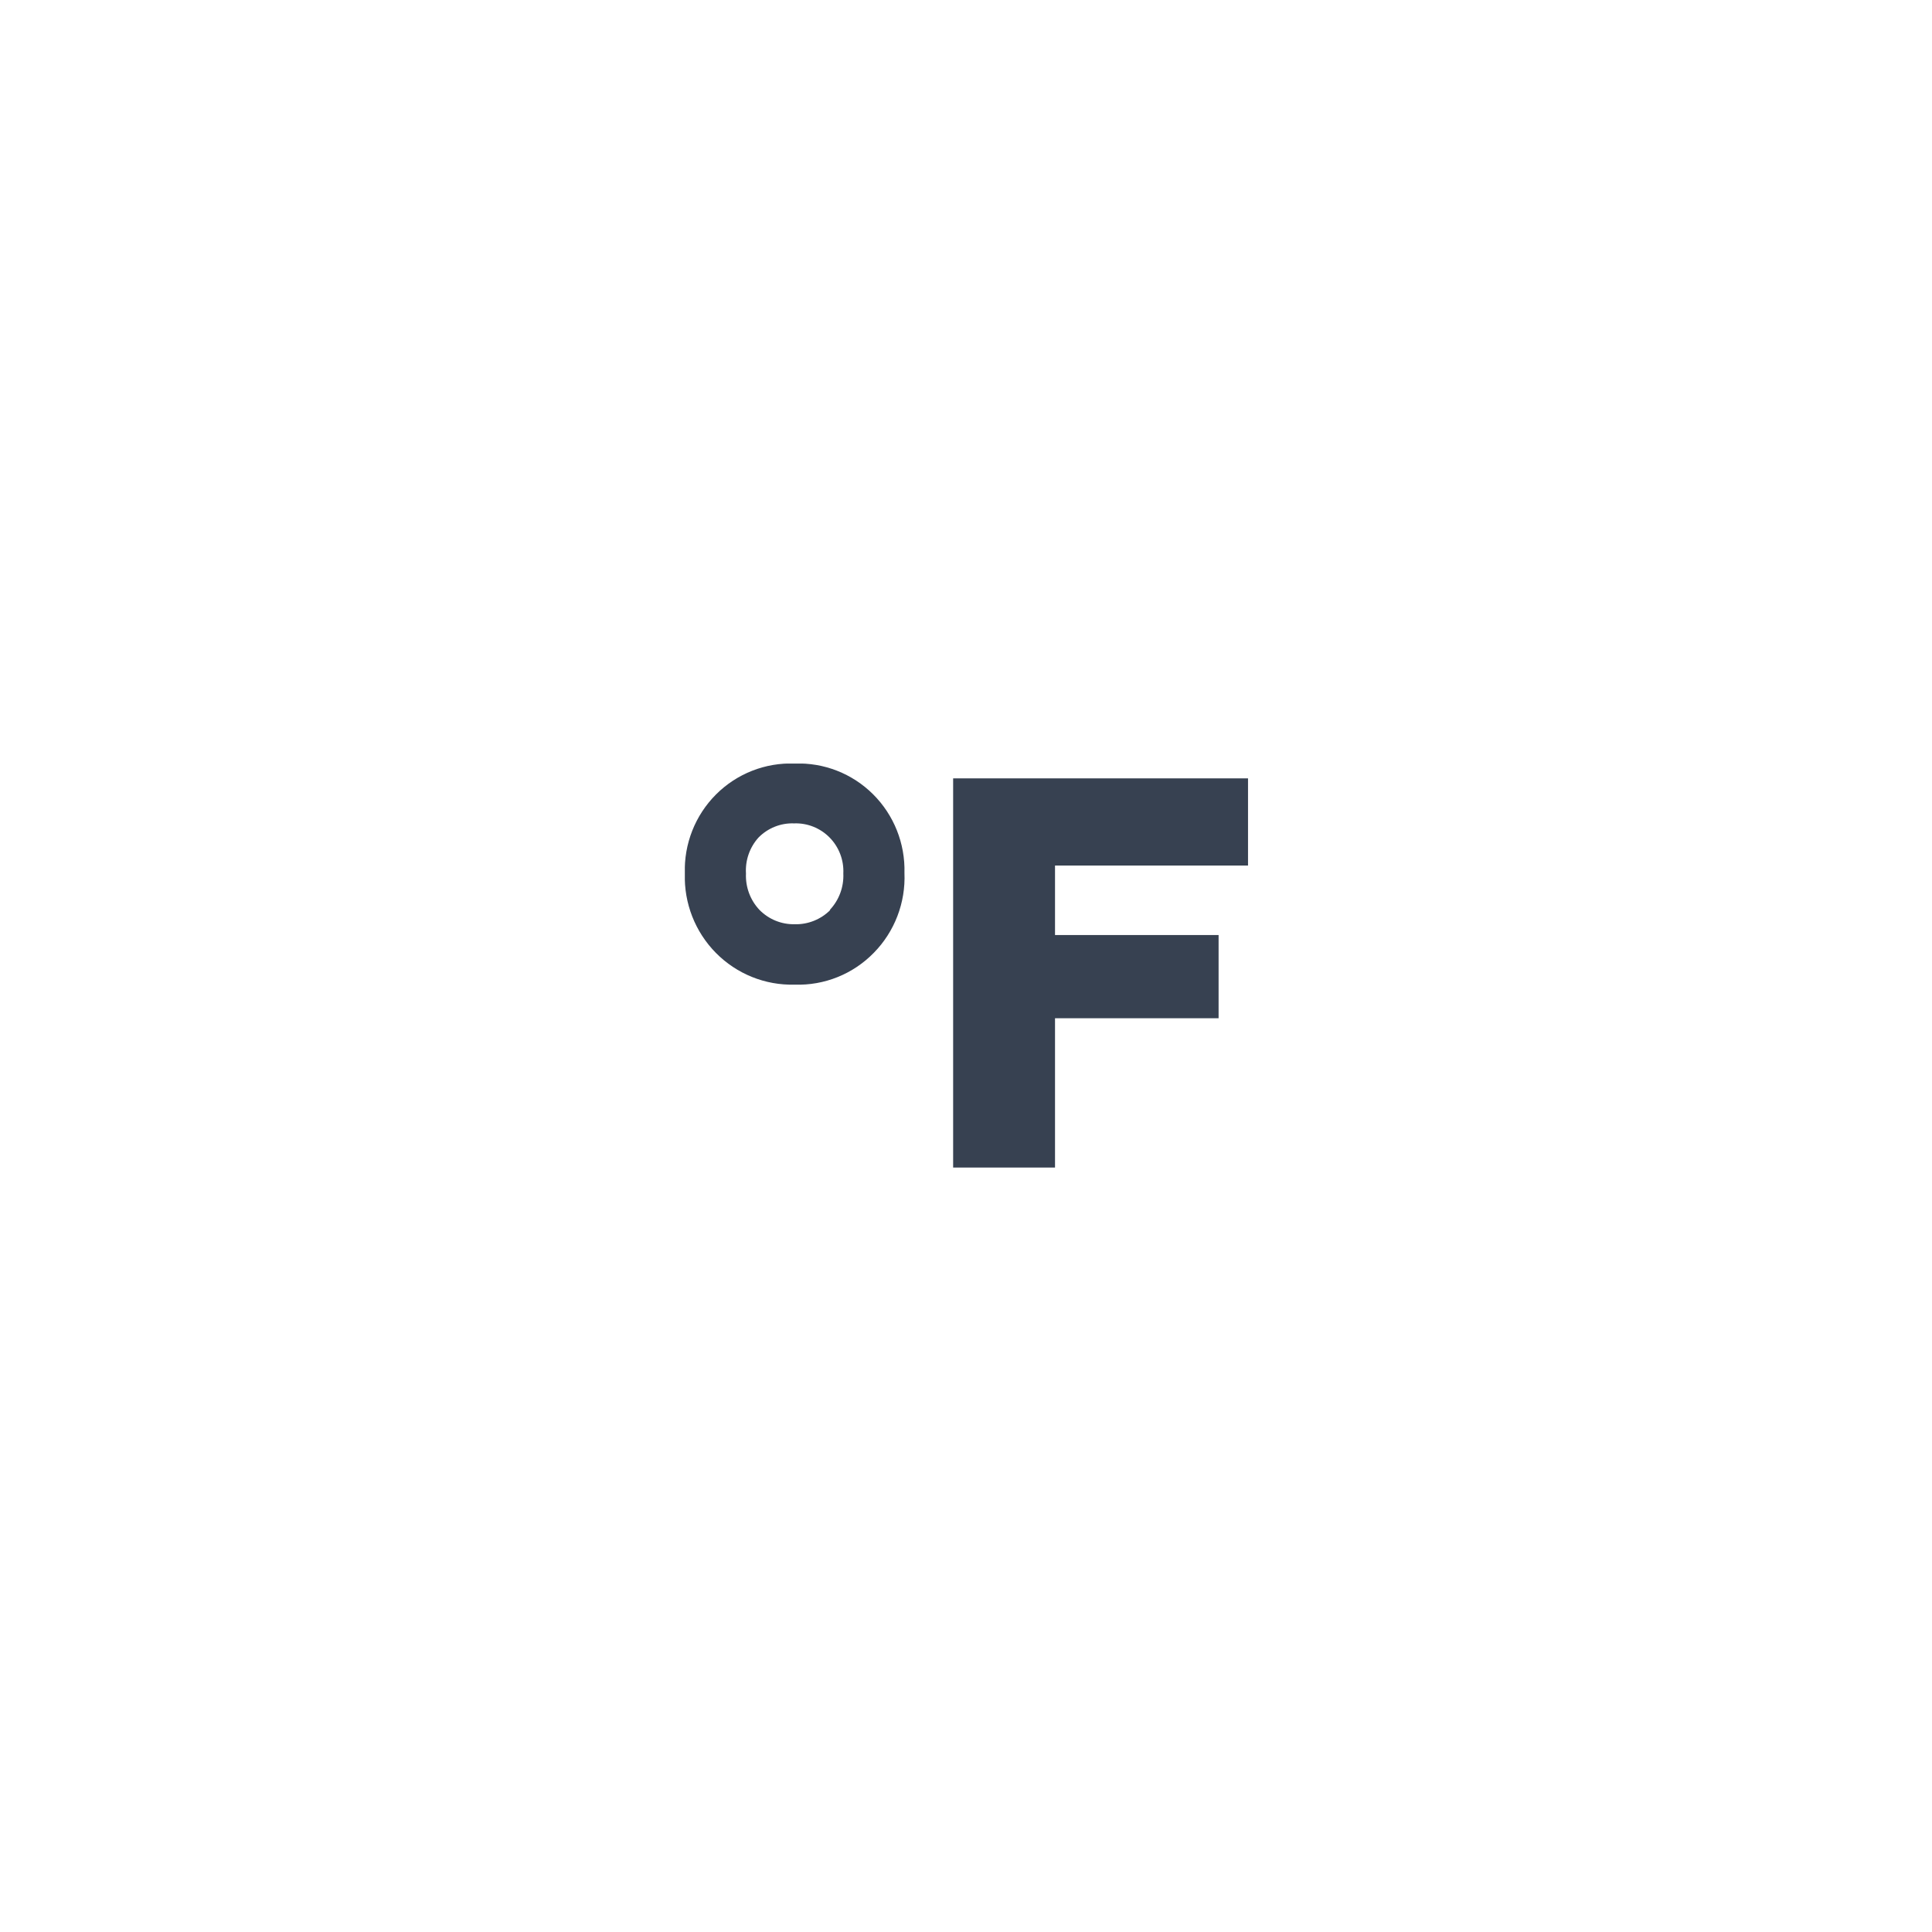
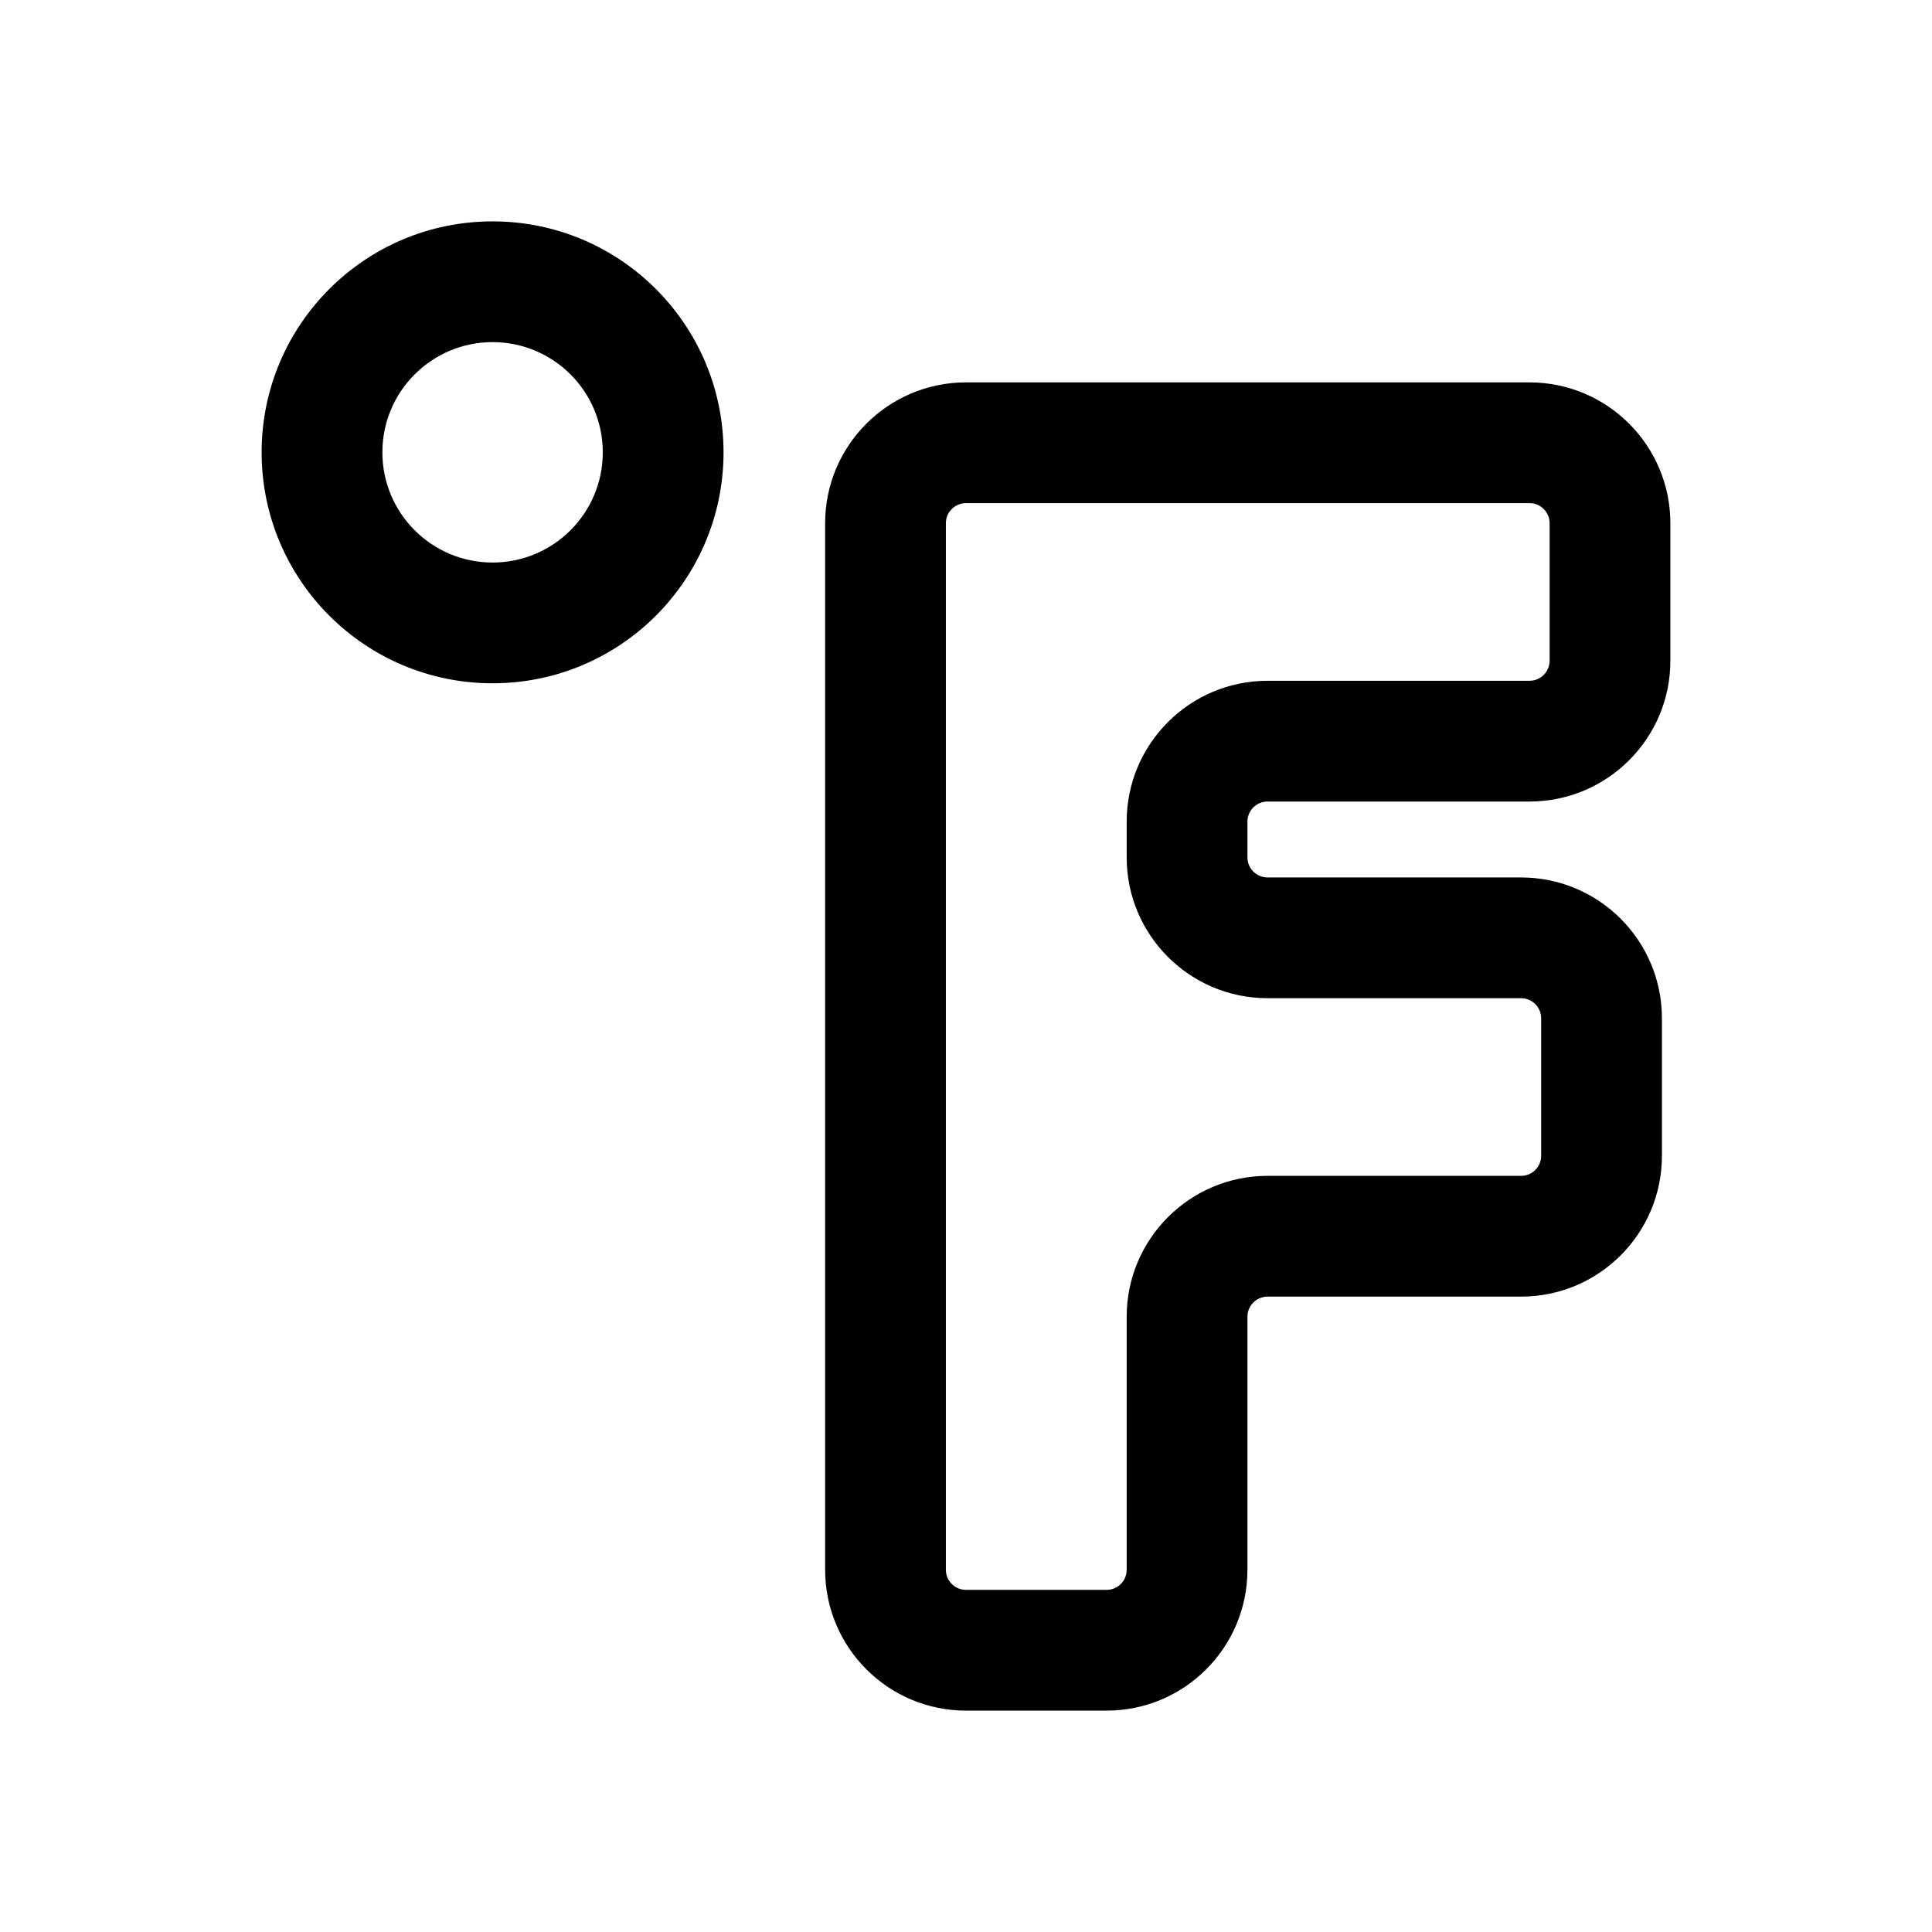
- <svg xmlns="http://www.w3.org/2000/svg" xmlns:xlink="http://www.w3.org/1999/xlink" viewBox="0 0 512 512">
-   <defs>
-     <symbol id="a" viewBox="0 0 99.5 70.9">
-       <path fill="#374151" d="M19.4 0A18.7 18.7 0 000 19.3a18.9 18.9 0 0019.4 19.5 18.7 18.7 0 0014-5.6 18.8 18.8 0 005.4-14A18.7 18.7 0 0019.4 0Zm6.3 25.7a8.6 8.6 0 01-6.3 2.5 8.5 8.5 0 01-6.2-2.5 8.7 8.7 0 01-2.4-6.4A8.6 8.6 0 0113 13a8.4 8.4 0 016.3-2.5 8.4 8.4 0 018.7 8.8 8.7 8.7 0 01-2.4 6.4ZM99.5 17.9V2.6H47.4v68.3h18V44.7h28.9V30.1H65.4V17.9h34.1z" />
-     </symbol>
-   </defs>
-   <use xlink:href="#a" width="99.5" height="70.9" transform="matrix(1.5 0 0 1.51 181.49 202.35)" />
+ <svg xmlns="http://www.w3.org/2000/svg" width="24" height="24" viewBox="0 0 24 24" fill="none">
+   <path fill-rule="evenodd" clip-rule="evenodd" d="M6.119 4.25C5.363 4.25 4.75 4.863 4.75 5.619C4.75 6.375 5.363 6.988 6.119 6.988C6.875 6.988 7.488 6.375 7.488 5.619C7.488 4.863 6.875 4.25 6.119 4.25ZM3.25 5.619C3.25 4.035 4.535 2.75 6.119 2.75C7.704 2.75 8.988 4.035 8.988 5.619C8.988 7.204 7.704 8.488 6.119 8.488C4.535 8.488 3.25 7.204 3.25 5.619Z" fill="black" />
+   <path fill-rule="evenodd" clip-rule="evenodd" d="M12 6.25C11.862 6.25 11.75 6.362 11.75 6.5V19.5C11.75 19.638 11.862 19.75 12 19.75H13.746C13.885 19.75 13.996 19.638 13.996 19.5V16.357C13.996 15.391 14.78 14.607 15.746 14.607H18.895C19.033 14.607 19.145 14.495 19.145 14.357V12.65C19.145 12.512 19.033 12.4 18.895 12.4H15.746C14.78 12.4 13.996 11.617 13.996 10.65V10.207C13.996 9.241 14.78 8.457 15.746 8.457H19C19.138 8.457 19.25 8.345 19.25 8.207V6.5C19.25 6.362 19.138 6.25 19 6.25H12ZM10.25 6.5C10.25 5.534 11.034 4.75 12 4.75H19C19.966 4.75 20.75 5.534 20.75 6.5V8.207C20.75 9.174 19.966 9.957 19 9.957H15.746C15.608 9.957 15.496 10.069 15.496 10.207V10.65C15.496 10.788 15.608 10.9 15.746 10.9H18.895C19.862 10.9 20.645 11.684 20.645 12.65V14.357C20.645 15.324 19.862 16.107 18.895 16.107H15.746C15.608 16.107 15.496 16.219 15.496 16.357V19.5C15.496 20.466 14.713 21.25 13.746 21.25H12C11.034 21.25 10.25 20.466 10.25 19.5V6.5Z" fill="black" />
</svg>
